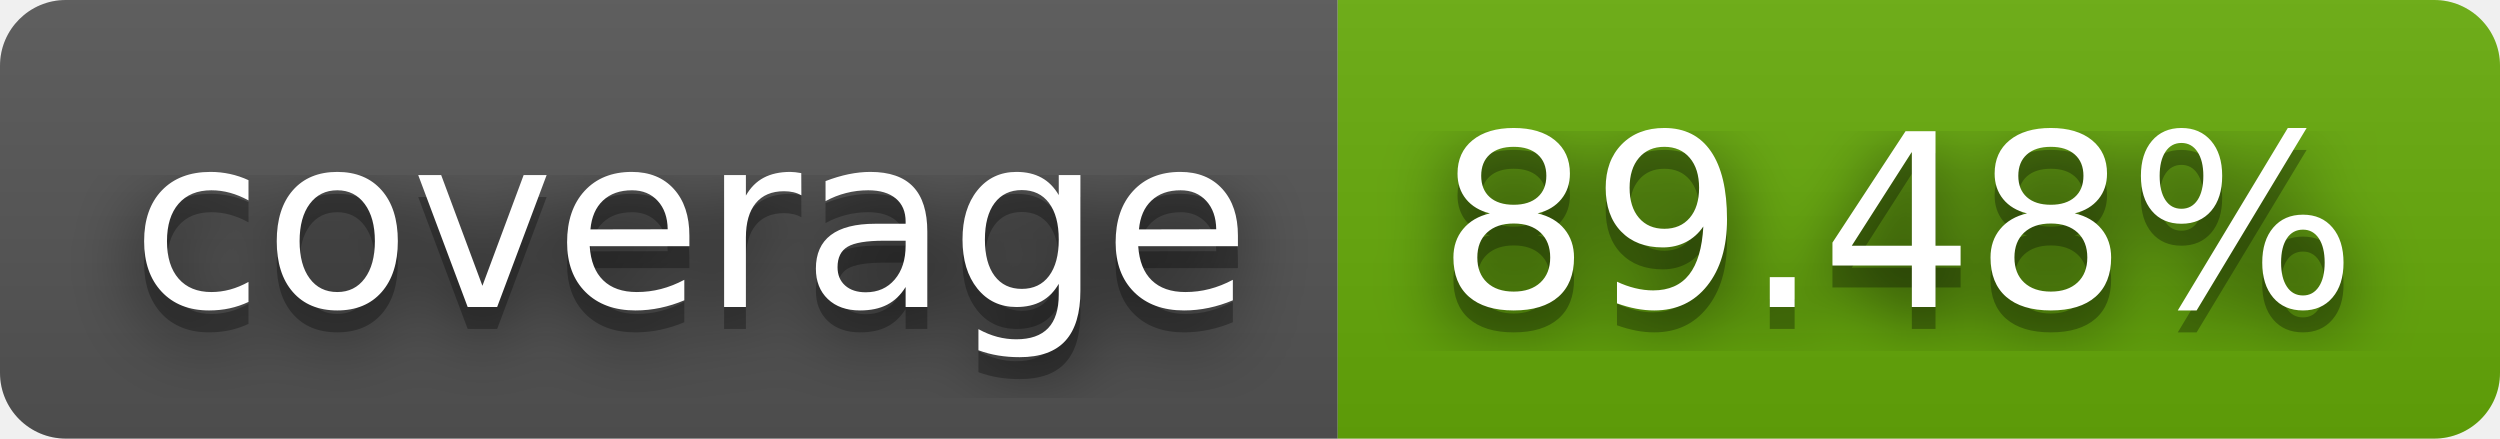
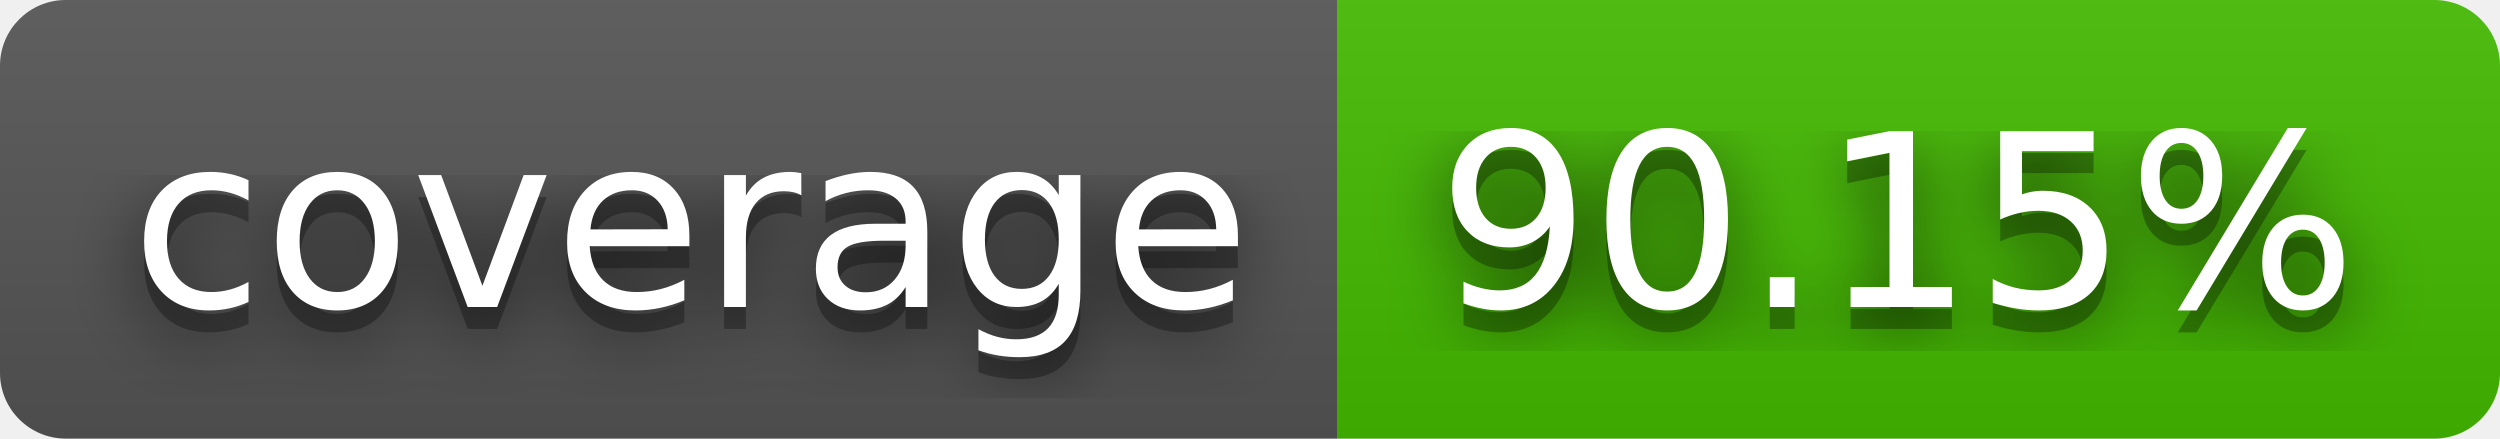
- <svg xmlns="http://www.w3.org/2000/svg" width="114" height="20" role="img" aria-label="coverage: 89.48%">
+ <svg xmlns="http://www.w3.org/2000/svg" width="114" height="20" role="img" aria-label="coverage: 90.15%">
  <filter id="blur">
    <feGaussianBlur stdDeviation="16" />
  </filter>
  <linearGradient id="s" x2="0" y2="100%">
    <stop offset="0" stop-color="#bbb" stop-opacity=".1" />
    <stop offset="1" stop-opacity=".1" />
  </linearGradient>
  <clipPath id="r">
    <rect width="114" height="20" rx="3" />
  </clipPath>
  <g clip-path="url(#r)">
    <rect width="61" height="20" fill="#555" />
-     <rect x="61" width="53" height="20" fill="#67ac09" />
+     <rect x="61" width="53" height="20" fill="#4b0" />
    <rect width="114" height="20" fill="url(#s)" />
  </g>
  <g fill="#fff" text-anchor="middle" font-family="Verdana,Geneva,DejaVu Sans,sans-serif" text-rendering="geometricPrecision" font-size="110">
    <g transform="scale(.1)">
      <g aria-hidden="true" fill="#010101">
        <text x="315" y="150" fill-opacity=".8" filter="url(#blur)" textLength="510">coverage</text>
        <text x="315" y="150" fill-opacity=".3" textLength="510">coverage</text>
      </g>
      <text x="315" y="140" textLength="510">coverage</text>
    </g>
    <g transform="scale(.1)">
      <g aria-hidden="true" fill="#010101">
-         <text x="865" y="150" fill-opacity=".8" filter="url(#blur)" textLength="430">89.48%</text>
-         <text x="865" y="150" fill-opacity=".3" textLength="430">89.48%</text>
+         <text x="865" y="150" fill-opacity=".8" filter="url(#blur)" textLength="430">90.15%</text>
+         <text x="865" y="150" fill-opacity=".3" textLength="430">90.15%</text>
      </g>
-       <text x="865" y="140" textLength="430">89.48%</text>
+       <text x="865" y="140" textLength="430">90.15%</text>
    </g>
  </g>
</svg>
